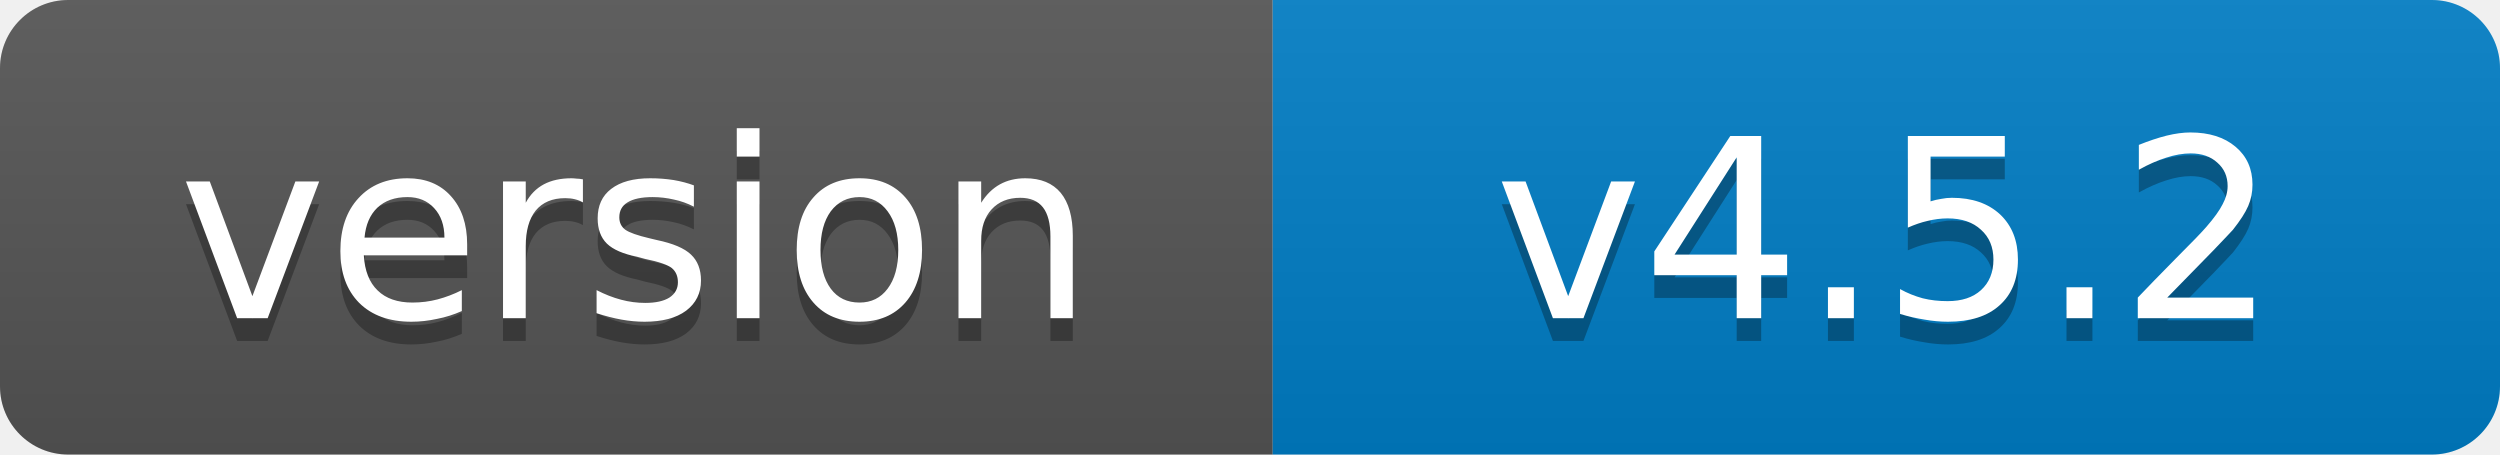
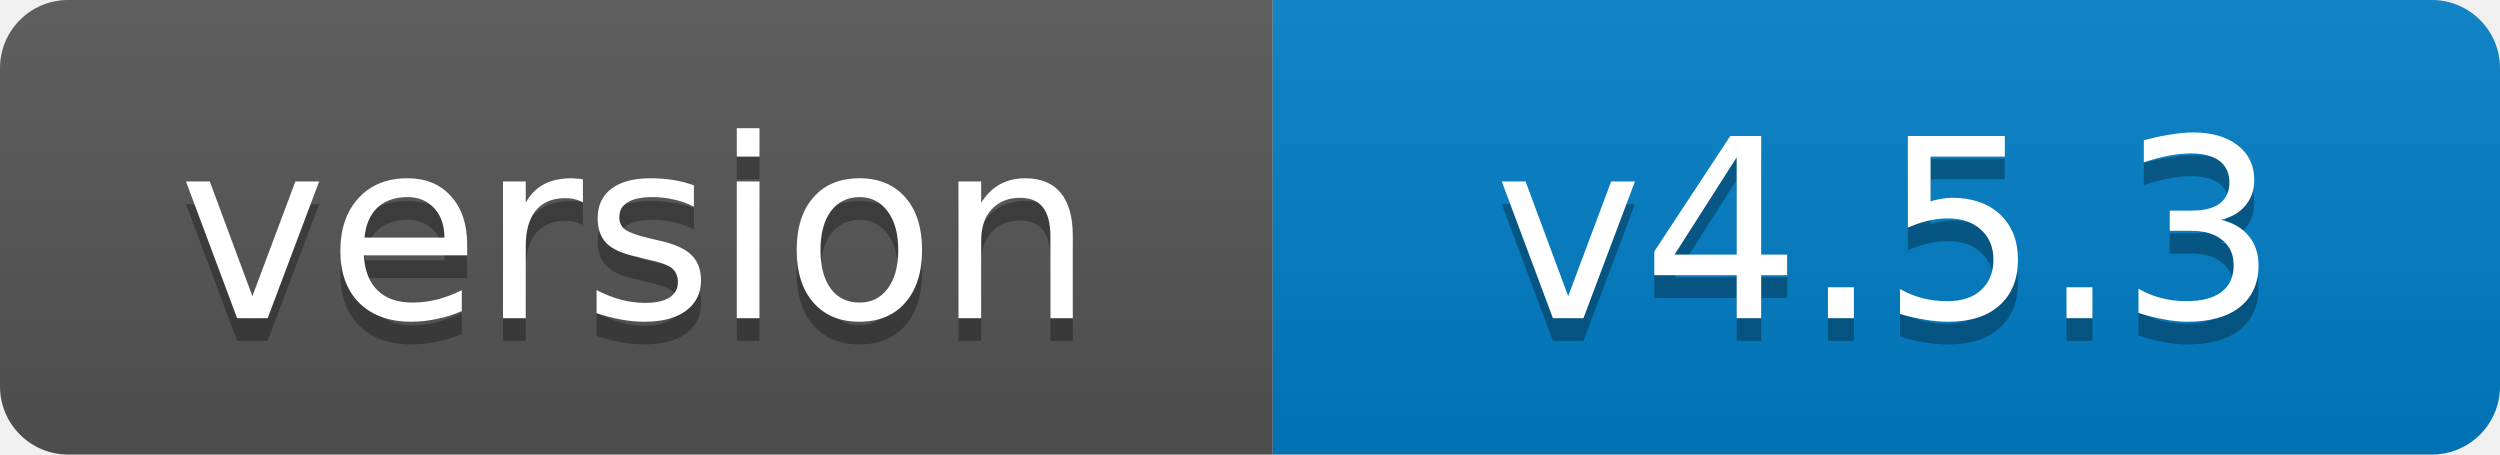
<svg xmlns="http://www.w3.org/2000/svg" width="110" height="20">
  <linearGradient id="b" x2="0" y2="100%">
    <stop offset="0" stop-color="#bbb" stop-opacity=".1" />
    <stop offset="1" stop-opacity=".1" />
  </linearGradient>
  <clipPath id="a">
    <rect width="110" height="20" rx="3" fill="#fff" />
  </clipPath>
  <g clip-path="url(#a)">
    <path fill="#555" d="M0 0h56v20H0z" />
    <path fill="#007ec6" d="M56 0h54v20H56z" />
    <path fill="url(#b)" d="M0 0h110v20H0z" />
  </g>
  <g fill="#fff" text-anchor="middle" font-family="Verdana,Geneva,DejaVu Sans,sans-serif" font-size="11">
    <text x="28" y="15" fill="#010101" fill-opacity=".3">version</text>
    <text x="28" y="14">version</text>
-     <text x="83" y="15" fill="#010101" fill-opacity=".3">v4.5.2</text>
-     <text x="83" y="14">v4.5.2</text>
+     <text x="83" y="15" fill="#010101" fill-opacity=".3">v4.5.3</text>
+     <text x="83" y="14">v4.5.3</text>
  </g>
</svg>
